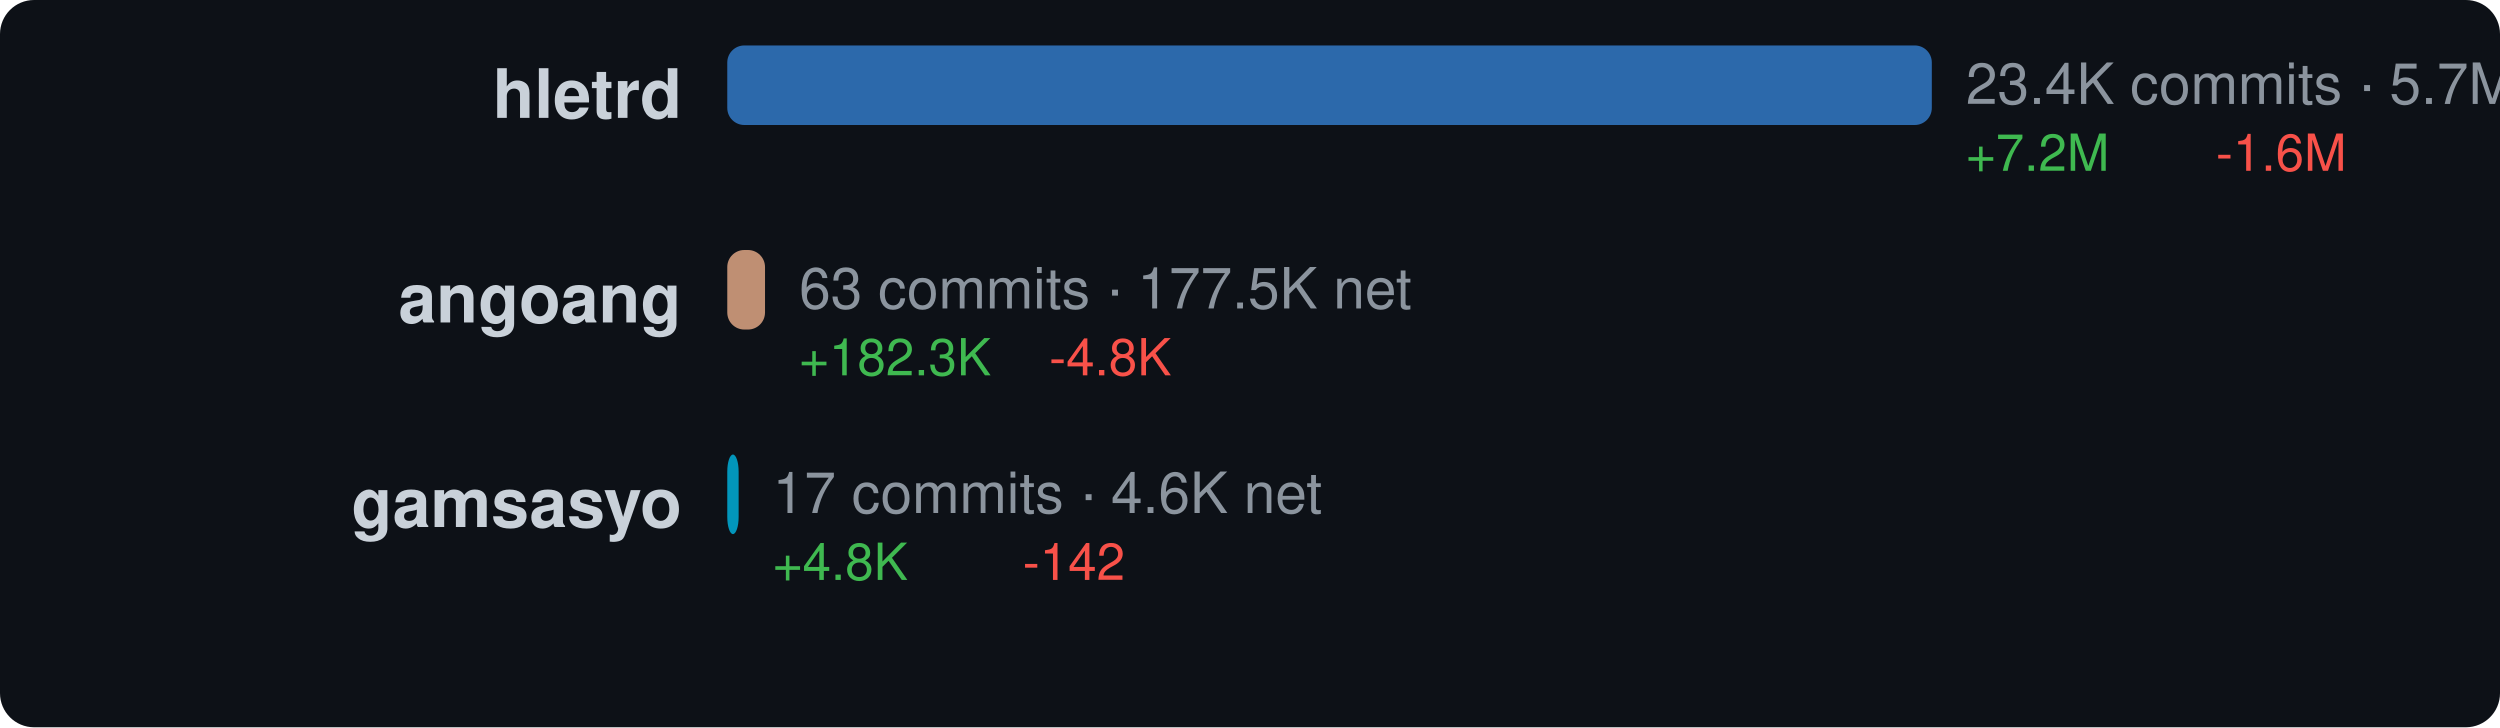
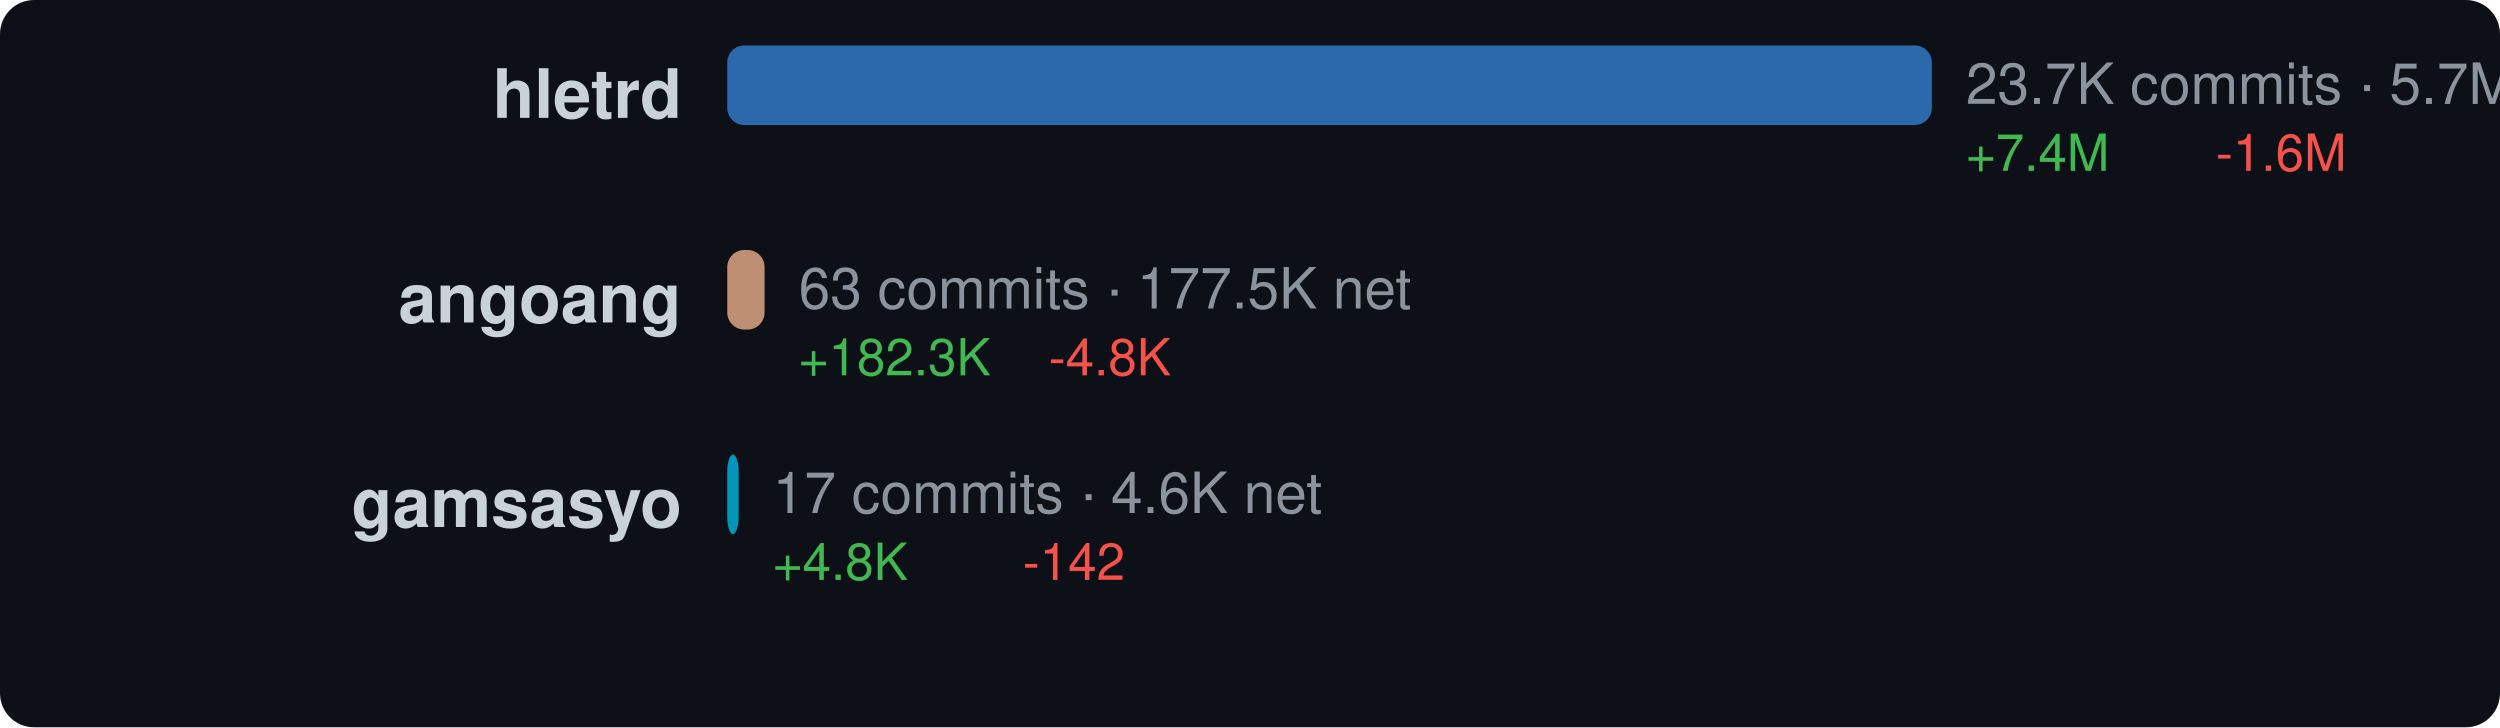
<svg xmlns="http://www.w3.org/2000/svg" width="440" height="128" viewBox="0 0 440 128">
  <style>text { dominant-baseline: central; }</style>
  <rect width="100%" height="100%" rx="6" fill="#0d1117" />
  <text x="120" y="18" text-anchor="end" fill="#c9d1d9" font-size="12" font-family="Segoe UI,Helvetica,Arial,sans-serif" font-weight="600">hletrd</text>
  <rect x="128" y="8" width="212" height="14" rx="3" fill="#3178c6" opacity="0.85" />
-   <text x="346" y="16" fill="#8b949e" font-size="10" font-family="Segoe UI,Helvetica,Arial,sans-serif">23.4K commits · 5.7M net</text>
-   <text x="346" y="28" fill="#3fb950" font-size="9" font-family="Segoe UI,Helvetica,Arial,sans-serif">+7.2M</text>
+   <text x="346" y="16" fill="#8b949e" font-size="10" font-family="Segoe UI,Helvetica,Arial,sans-serif">23.7K commits · 5.7M net</text>
+   <text x="346" y="28" fill="#3fb950" font-size="9" font-family="Segoe UI,Helvetica,Arial,sans-serif">+7.4M</text>
  <text x="390" y="28" fill="#f85149" font-size="9" font-family="Segoe UI,Helvetica,Arial,sans-serif">-1.6M</text>
  <text x="120" y="54" text-anchor="end" fill="#c9d1d9" font-size="12" font-family="Segoe UI,Helvetica,Arial,sans-serif" font-weight="600">angoang</text>
-   <rect x="128" y="44" width="6.643" height="14" rx="3" fill="#dea584" opacity="0.85" />
-   <text x="140.643" y="52" fill="#8b949e" font-size="10" font-family="Segoe UI,Helvetica,Arial,sans-serif">63 commits · 177.5K net</text>
-   <text x="140.643" y="64" fill="#3fb950" font-size="9" font-family="Segoe UI,Helvetica,Arial,sans-serif">+182.3K</text>
-   <text x="184.643" y="64" fill="#f85149" font-size="9" font-family="Segoe UI,Helvetica,Arial,sans-serif">-4.8K</text>
+   <rect x="128" y="44" width="6.566" height="14" rx="3" fill="#dea584" opacity="0.85" />
+   <text x="140.566" y="52" fill="#8b949e" font-size="10" font-family="Segoe UI,Helvetica,Arial,sans-serif">63 commits · 177.5K net</text>
+   <text x="140.566" y="64" fill="#3fb950" font-size="9" font-family="Segoe UI,Helvetica,Arial,sans-serif">+182.3K</text>
+   <text x="184.566" y="64" fill="#f85149" font-size="9" font-family="Segoe UI,Helvetica,Arial,sans-serif">-4.8K</text>
  <text x="120" y="90" text-anchor="end" fill="#c9d1d9" font-size="12" font-family="Segoe UI,Helvetica,Arial,sans-serif" font-weight="600">gamsasyo</text>
  <rect x="128" y="80" width="2" height="14" rx="3" fill="#00add8" opacity="0.85" />
  <text x="136" y="88" fill="#8b949e" font-size="10" font-family="Segoe UI,Helvetica,Arial,sans-serif">17 commits · 4.6K net</text>
  <text x="136" y="100" fill="#3fb950" font-size="9" font-family="Segoe UI,Helvetica,Arial,sans-serif">+4.8K</text>
  <text x="180" y="100" fill="#f85149" font-size="9" font-family="Segoe UI,Helvetica,Arial,sans-serif">-142</text>
</svg>
